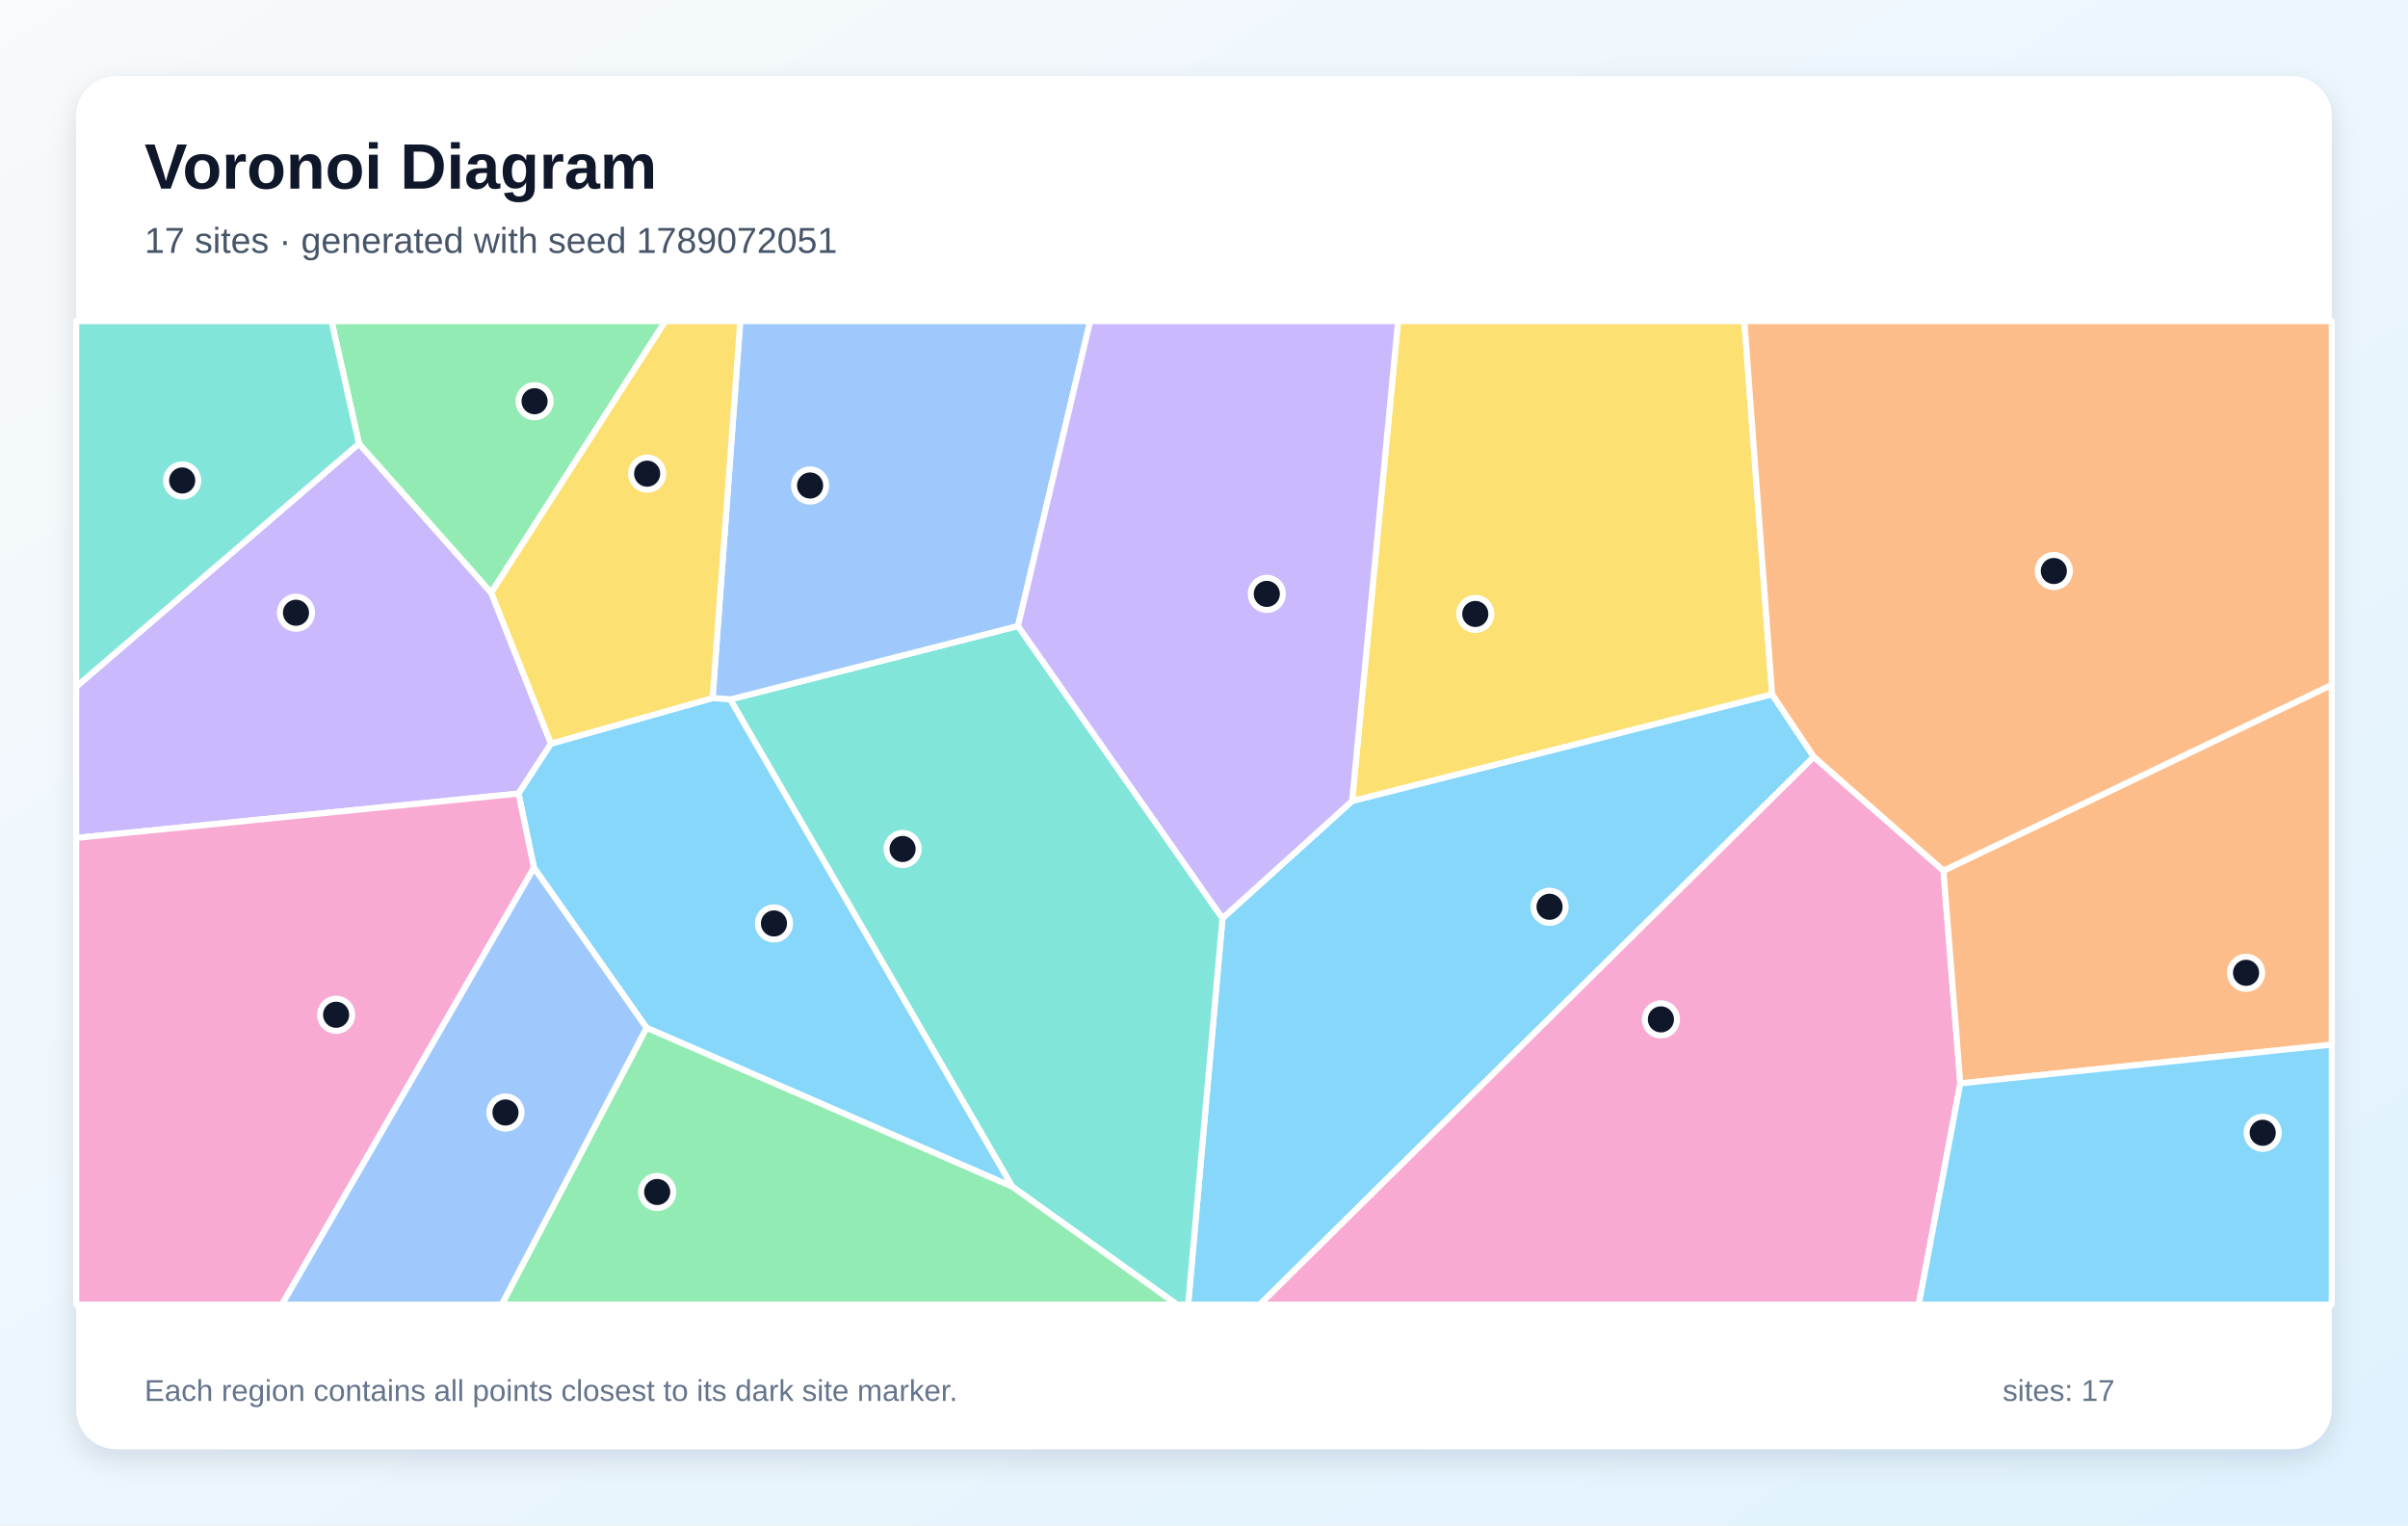
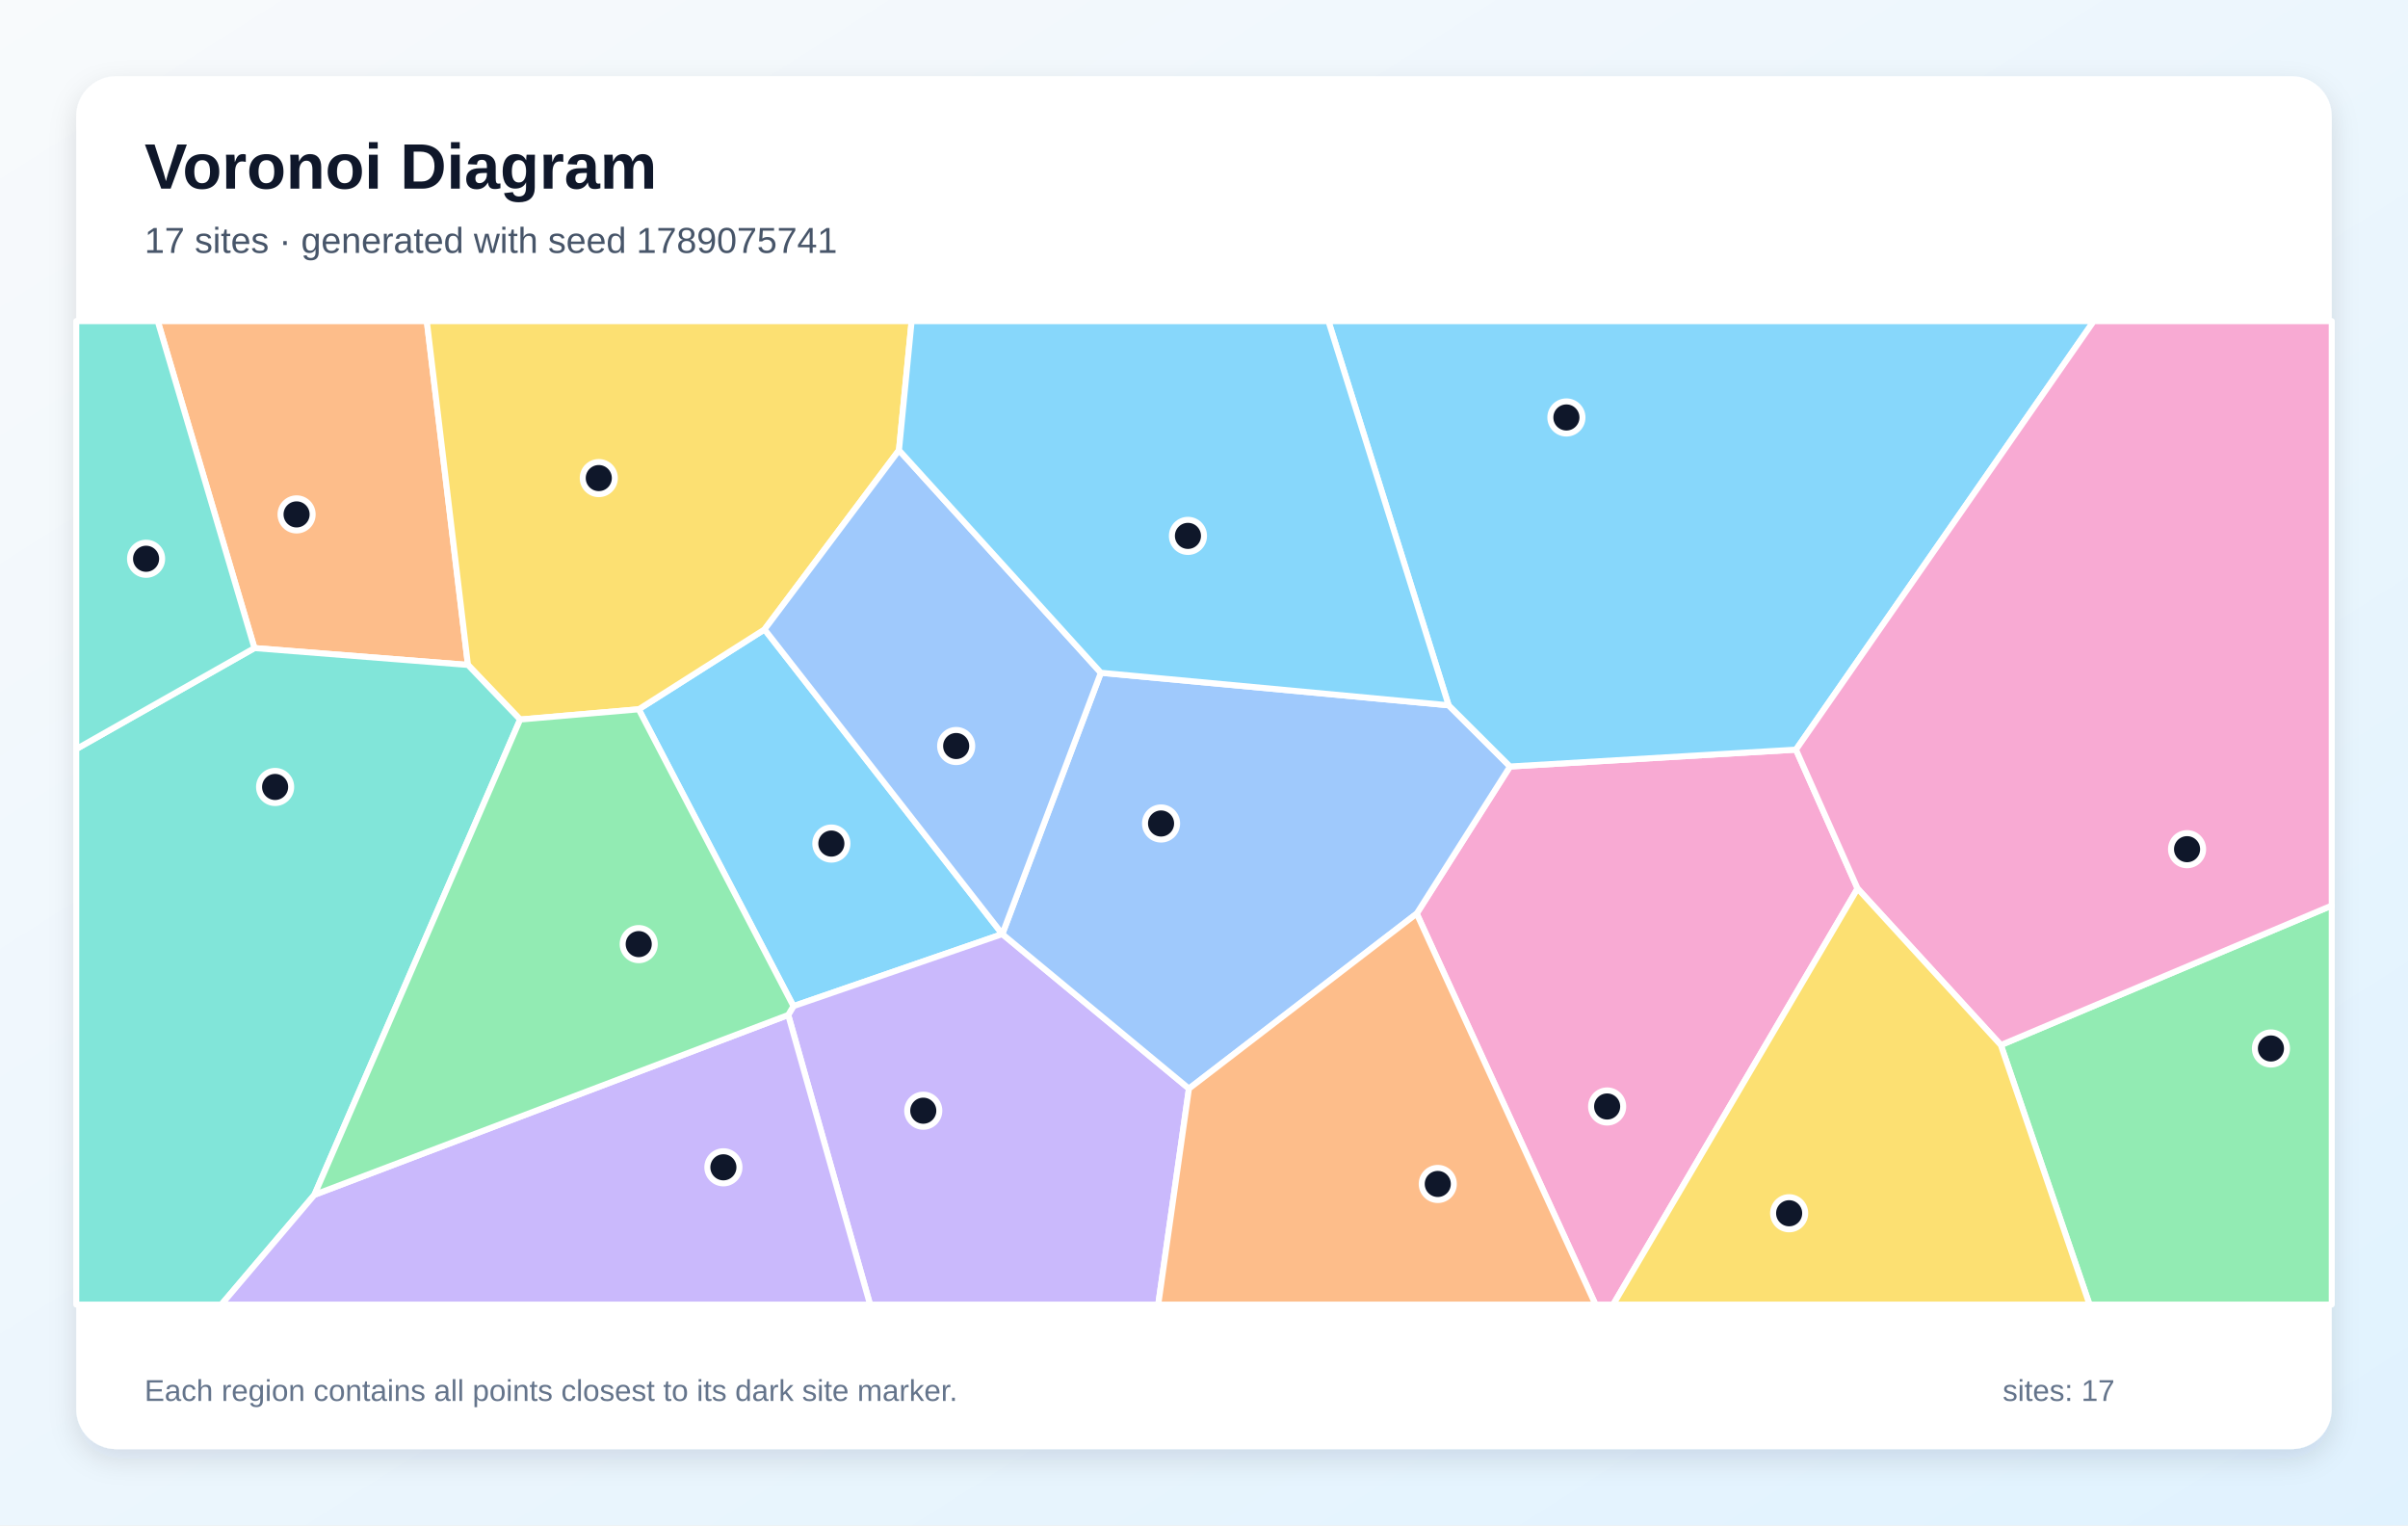
<svg xmlns="http://www.w3.org/2000/svg" width="1200" height="760" viewBox="0 0 1200 760" role="img" aria-labelledby="title description">
  <defs>
    <linearGradient id="background" x1="0" y1="0" x2="1" y2="1">
      <stop stop-color="#F8FAFC" />
      <stop offset="1" stop-color="#E0F2FE" />
    </linearGradient>
    <filter id="shadow" x="-10%" y="-10%" width="120%" height="120%">
      <feDropShadow dx="0" dy="5" stdDeviation="7" flood-color="#0F172A" flood-opacity=".12" />
    </filter>
  </defs>
  <rect width="1200" height="760" fill="url(#background)" />
  <rect x="38" y="38" width="1124" height="684" rx="20" fill="#FFFFFF" filter="url(#shadow)" />
  <g font-family="Arial, sans-serif">
    <text x="72" y="94" font-size="32" font-weight="700" fill="#0F172A">Voronoi Diagram</text>
-     <text x="72" y="126" font-size="18" fill="#475569">17 sites · generated with seed 1789072051</text>
+     <text x="72" y="126" font-size="18" fill="#475569">17 sites · generated with seed 1789075741</text>
  </g>
  <g stroke="#FFFFFF" stroke-width="3" stroke-linejoin="round">
-     <polygon points="609.2,457.5 673.8,399.1 883.1,345.9 903.9,377.1 627.8,650.0 592.1,650.0" fill="#38BDF8" fill-opacity="0.60" />
-     <polygon points="38.0,417.5 38.0,342.1 178.9,221.0 244.8,295.3 274.6,370.5 258.4,395.4" fill="#A78BFA" fill-opacity="0.60" />
-     <polygon points="903.9,377.1 968.5,433.8 976.9,539.8 956.2,650.0 627.8,650.0" fill="#F472B6" fill-opacity="0.60" />
-     <polygon points="976.9,539.8 968.5,433.8 1162.0,341.2 1162.0,520.5" fill="#FB923C" fill-opacity="0.60" />
-     <polygon points="883.1,345.9 673.8,399.1 696.7,160.0 869.3,160.0" fill="#FACC15" fill-opacity="0.60" />
-     <polygon points="244.8,295.3 178.9,221.0 165.2,160.0 331.6,160.0" fill="#4ADE80" fill-opacity="0.60" />
-     <polygon points="504.5,591.3 363.9,348.5 507.3,311.9 609.2,457.5 592.1,650.0 586.5,650.0" fill="#2DD4BF" fill-opacity="0.60" />
-     <polygon points="507.3,311.9 363.9,348.5 355.1,347.8 368.9,160.0 543.3,160.0" fill="#60A5FA" fill-opacity="0.60" />
-     <polygon points="322.2,512.1 266.1,432.4 258.4,395.4 274.6,370.5 355.1,347.8 363.9,348.5 504.5,591.3" fill="#38BDF8" fill-opacity="0.60" />
-     <polygon points="507.3,311.9 543.3,160.0 696.7,160.0 673.8,399.1 609.2,457.5" fill="#A78BFA" fill-opacity="0.60" />
-     <polygon points="38.0,417.5 258.4,395.4 266.1,432.4 140.5,650.0 38.0,650.0" fill="#F472B6" fill-opacity="0.60" />
-     <polygon points="968.5,433.8 903.9,377.1 883.1,345.9 869.3,160.0 1162.0,160.0 1162.0,341.2" fill="#FB923C" fill-opacity="0.60" />
-     <polygon points="355.1,347.8 274.6,370.5 244.8,295.3 331.6,160.0 368.9,160.0" fill="#FACC15" fill-opacity="0.60" />
-     <polygon points="322.2,512.1 504.5,591.3 586.5,650.0 250.0,650.0" fill="#4ADE80" fill-opacity="0.60" />
-     <polygon points="178.9,221.0 38.0,342.1 38.0,160.0 165.2,160.0" fill="#2DD4BF" fill-opacity="0.60" />
-     <polygon points="266.1,432.4 322.2,512.1 250.0,650.0 140.5,650.0" fill="#60A5FA" fill-opacity="0.60" />
-     <polygon points="976.9,539.8 1162.0,520.5 1162.0,650.0 956.2,650.0" fill="#38BDF8" fill-opacity="0.60" />
+     <polygon points="499.5,465.4 499.5,465.4 395.4,501.3 318.3,353.4 381.0,313.6" fill="#38BDF8" fill-opacity="0.60" />
+     <polygon points="392.8,505.7 395.4,501.3 499.5,465.4 592.5,542.4 577.2,650.0 433.6,650.0" fill="#A78BFA" fill-opacity="0.60" />
+     <polygon points="706.0,455.2 752.5,381.9 895.0,373.5 925.7,442.7 803.9,650.0 795.1,650.0" fill="#F472B6" fill-opacity="0.60" />
+     <polygon points="126.8,322.9 78.6,160.0 212.7,160.0 233.2,331.3" fill="#FB923C" fill-opacity="0.60" />
+     <polygon points="448.0,224.3 381.0,313.6 318.3,353.4 259.2,358.5 233.2,331.3 212.7,160.0 454.3,160.0" fill="#FACC15" fill-opacity="0.60" />
+     <polygon points="997.1,520.7 1162.0,451.2 1162.0,650.0 1041.3,650.0" fill="#4ADE80" fill-opacity="0.60" />
+     <polygon points="38.0,373.2 126.8,322.9 233.2,331.3 259.2,358.5 156.7,595.3 110.3,650.0 38.0,650.0" fill="#2DD4BF" fill-opacity="0.60" />
+     <polygon points="548.6,335.2 721.9,351.4 752.5,381.9 706.0,455.2 592.5,542.4 499.5,465.4 499.5,465.4" fill="#60A5FA" fill-opacity="0.60" />
+     <polygon points="895.0,373.5 752.5,381.9 721.9,351.4 662.0,160.0 1043.4,160.0" fill="#38BDF8" fill-opacity="0.60" />
+     <polygon points="156.7,595.3 392.8,505.7 433.6,650.0 110.3,650.0" fill="#A78BFA" fill-opacity="0.60" />
+     <polygon points="997.1,520.7 925.7,442.7 895.0,373.5 1043.4,160.0 1162.0,160.0 1162.0,451.2" fill="#F472B6" fill-opacity="0.60" />
+     <polygon points="592.5,542.4 706.0,455.2 795.1,650.0 577.2,650.0" fill="#FB923C" fill-opacity="0.60" />
+     <polygon points="925.7,442.7 997.1,520.7 1041.3,650.0 803.9,650.0" fill="#FACC15" fill-opacity="0.60" />
+     <polygon points="156.7,595.3 259.2,358.5 318.3,353.4 395.4,501.3 392.8,505.7" fill="#4ADE80" fill-opacity="0.60" />
+     <polygon points="38.0,373.2 38.0,160.0 78.6,160.0 126.8,322.9" fill="#2DD4BF" fill-opacity="0.60" />
+     <polygon points="548.6,335.2 499.5,465.4 381.0,313.6 448.0,224.3" fill="#60A5FA" fill-opacity="0.60" />
+     <polygon points="721.9,351.4 548.6,335.2 448.0,224.3 454.3,160.0 662.0,160.0" fill="#38BDF8" fill-opacity="0.60" />
  </g>
  <g>
-     <circle cx="772.2" cy="451.8" r="8" fill="#0F172A" stroke="#FFFFFF" stroke-width="3" />
-     <circle cx="147.5" cy="305.3" r="8" fill="#0F172A" stroke="#FFFFFF" stroke-width="3" />
-     <circle cx="827.7" cy="507.9" r="8" fill="#0F172A" stroke="#FFFFFF" stroke-width="3" />
-     <circle cx="1119.3" cy="484.7" r="8" fill="#0F172A" stroke="#FFFFFF" stroke-width="3" />
-     <circle cx="735.2" cy="305.9" r="8" fill="#0F172A" stroke="#FFFFFF" stroke-width="3" />
-     <circle cx="266.4" cy="199.9" r="8" fill="#0F172A" stroke="#FFFFFF" stroke-width="3" />
-     <circle cx="449.8" cy="423.0" r="8" fill="#0F172A" stroke="#FFFFFF" stroke-width="3" />
-     <circle cx="403.7" cy="241.9" r="8" fill="#0F172A" stroke="#FFFFFF" stroke-width="3" />
-     <circle cx="385.7" cy="460.1" r="8" fill="#0F172A" stroke="#FFFFFF" stroke-width="3" />
-     <circle cx="631.3" cy="295.9" r="8" fill="#0F172A" stroke="#FFFFFF" stroke-width="3" />
-     <circle cx="167.5" cy="505.6" r="8" fill="#0F172A" stroke="#FFFFFF" stroke-width="3" />
-     <circle cx="1023.5" cy="284.5" r="8" fill="#0F172A" stroke="#FFFFFF" stroke-width="3" />
-     <circle cx="322.5" cy="236.0" r="8" fill="#0F172A" stroke="#FFFFFF" stroke-width="3" />
-     <circle cx="327.5" cy="593.9" r="8" fill="#0F172A" stroke="#FFFFFF" stroke-width="3" />
-     <circle cx="90.8" cy="239.4" r="8" fill="#0F172A" stroke="#FFFFFF" stroke-width="3" />
-     <circle cx="251.9" cy="554.3" r="8" fill="#0F172A" stroke="#FFFFFF" stroke-width="3" />
-     <circle cx="1127.6" cy="564.4" r="8" fill="#0F172A" stroke="#FFFFFF" stroke-width="3" />
+     <circle cx="414.3" cy="420.3" r="8" fill="#0F172A" stroke="#FFFFFF" stroke-width="3" />
+     <circle cx="460.1" cy="553.4" r="8" fill="#0F172A" stroke="#FFFFFF" stroke-width="3" />
+     <circle cx="800.9" cy="551.3" r="8" fill="#0F172A" stroke="#FFFFFF" stroke-width="3" />
+     <circle cx="147.8" cy="256.3" r="8" fill="#0F172A" stroke="#FFFFFF" stroke-width="3" />
+     <circle cx="298.4" cy="238.2" r="8" fill="#0F172A" stroke="#FFFFFF" stroke-width="3" />
+     <circle cx="1131.7" cy="522.4" r="8" fill="#0F172A" stroke="#FFFFFF" stroke-width="3" />
+     <circle cx="137.1" cy="392.1" r="8" fill="#0F172A" stroke="#FFFFFF" stroke-width="3" />
+     <circle cx="578.6" cy="410.3" r="8" fill="#0F172A" stroke="#FFFFFF" stroke-width="3" />
+     <circle cx="780.6" cy="208.0" r="8" fill="#0F172A" stroke="#FFFFFF" stroke-width="3" />
+     <circle cx="360.5" cy="581.6" r="8" fill="#0F172A" stroke="#FFFFFF" stroke-width="3" />
+     <circle cx="1089.9" cy="423.1" r="8" fill="#0F172A" stroke="#FFFFFF" stroke-width="3" />
+     <circle cx="716.5" cy="589.9" r="8" fill="#0F172A" stroke="#FFFFFF" stroke-width="3" />
+     <circle cx="891.6" cy="604.5" r="8" fill="#0F172A" stroke="#FFFFFF" stroke-width="3" />
+     <circle cx="318.3" cy="470.4" r="8" fill="#0F172A" stroke="#FFFFFF" stroke-width="3" />
+     <circle cx="72.8" cy="278.4" r="8" fill="#0F172A" stroke="#FFFFFF" stroke-width="3" />
+     <circle cx="476.5" cy="371.7" r="8" fill="#0F172A" stroke="#FFFFFF" stroke-width="3" />
+     <circle cx="592.0" cy="267.0" r="8" fill="#0F172A" stroke="#FFFFFF" stroke-width="3" />
  </g>
  <g font-family="Arial, sans-serif" font-size="15" fill="#64748B">
    <text x="72" y="698">Each region contains all points closest to its dark site marker.</text>
    <text x="998" y="698">sites: 17</text>
  </g>
</svg>
